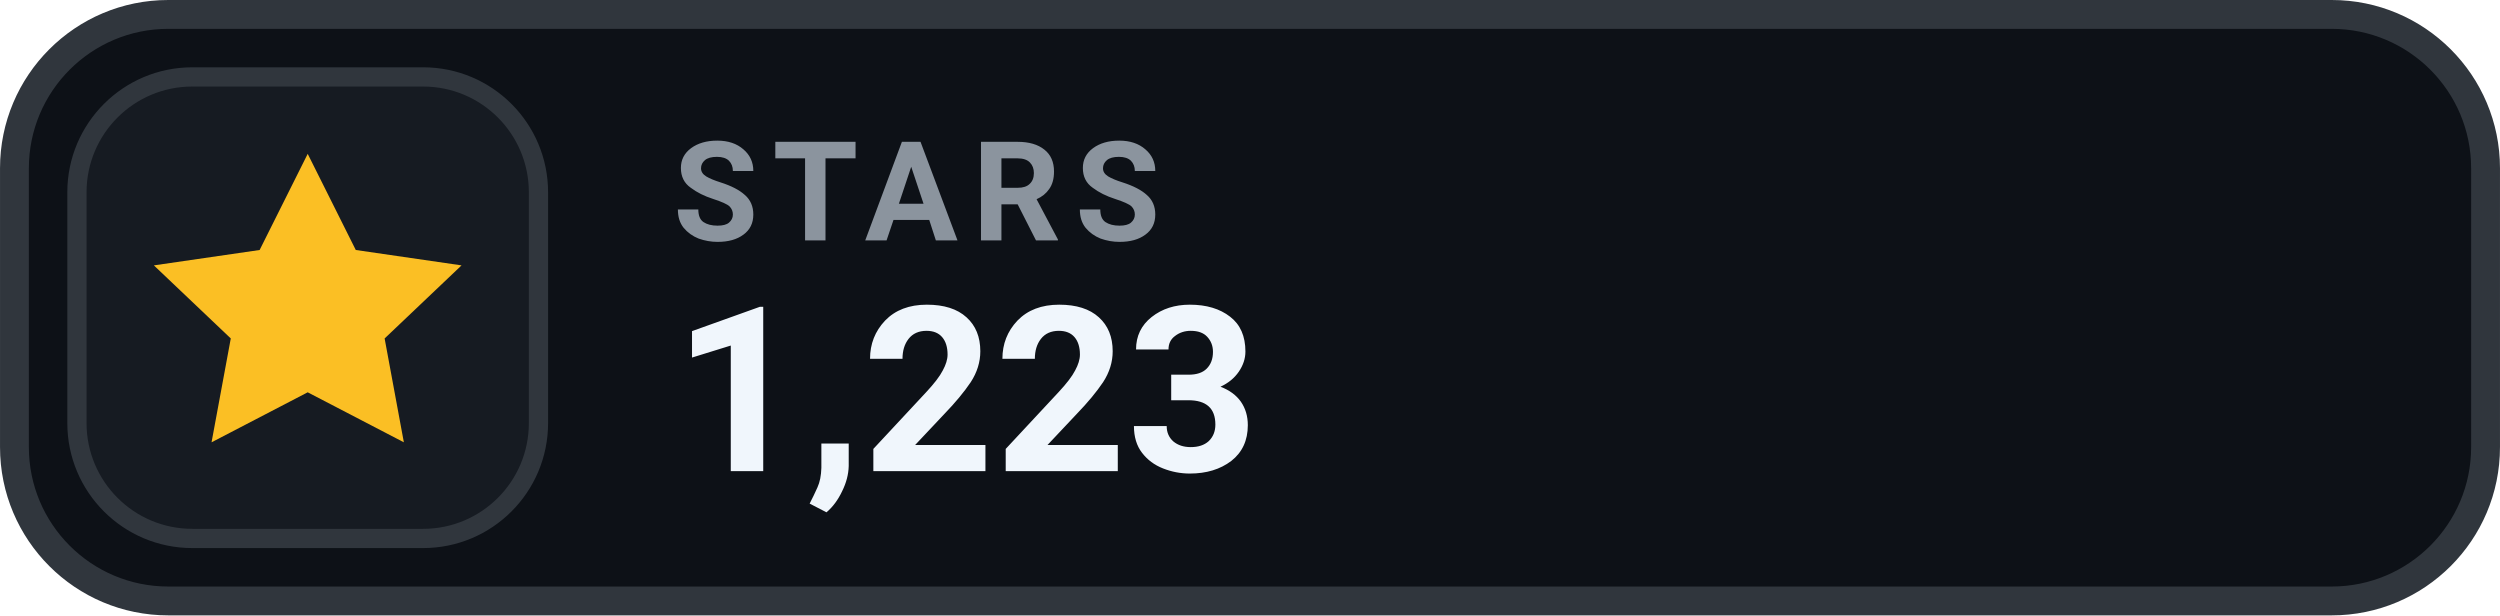
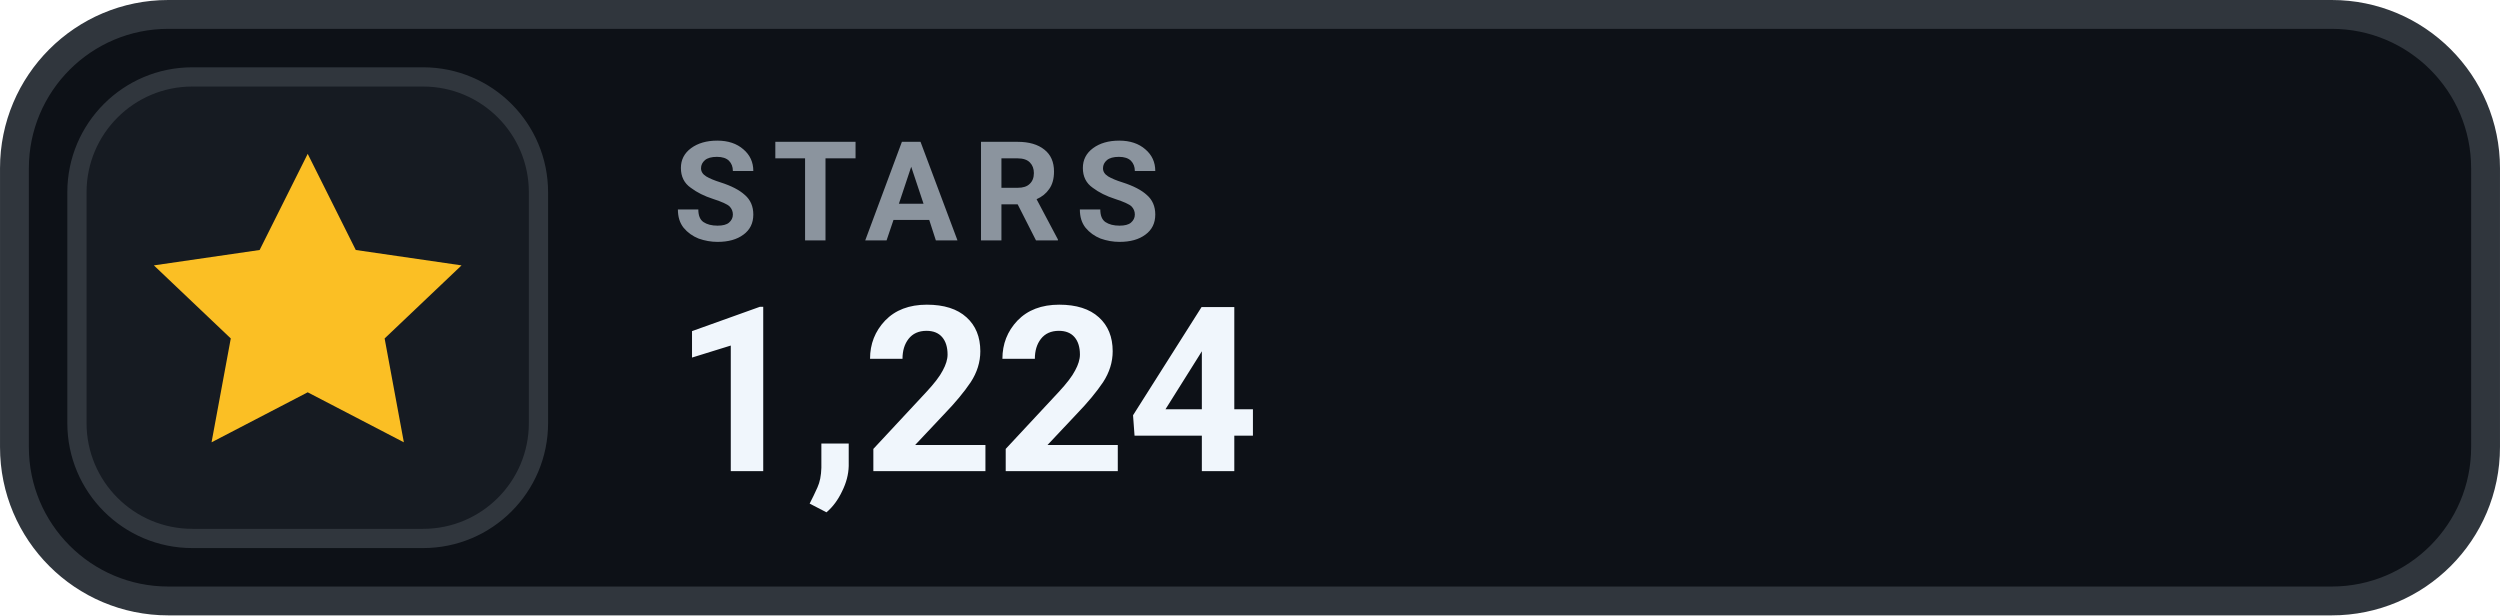
- <svg xmlns="http://www.w3.org/2000/svg" width="126" height="31.015" viewBox="0 0 130 32" role="img" aria-label="STARS 1,223">
+ <svg xmlns="http://www.w3.org/2000/svg" width="126" height="31.015" viewBox="0 0 130 32" role="img" aria-label="STARS 1,224">
  <rect x=".75" y=".75" width="128.5" height="30.5" rx="8" fill="#0D1117" stroke="#30363D" stroke-width="1.5" />
  <rect x="4" y="4" width="24" height="24" rx="6" fill="#161B22" stroke="#30363D" stroke-width="1" />
  <g transform="translate(16 16)" style="color:#FBBF24;">
    <path d="M0 -8 l2.5 5 5.5 .8 -4 3.8 1 5.4 -5 -2.6 -5 2.6 1 -5.4 -4 -3.8 5.5 -.8 Z" fill="currentColor" />
  </g>
  <text x="35" y="12.5" fill="#8B949E" font-family="-apple-system,BlinkMacSystemFont,'Segoe UI',Roboto,Helvetica,Arial,sans-serif" font-size="7.2" font-weight="700" letter-spacing=".75">STARS</text>
-   <text x="35" y="24.5" fill="#F0F6FC" font-family="-apple-system,BlinkMacSystemFont,'Segoe UI',Roboto,Helvetica,Arial,sans-serif" font-size="12" font-weight="700">1,223</text>
+   <text x="35" y="24.5" fill="#F0F6FC" font-family="-apple-system,BlinkMacSystemFont,'Segoe UI',Roboto,Helvetica,Arial,sans-serif" font-size="12" font-weight="700">1,224</text>
</svg>
